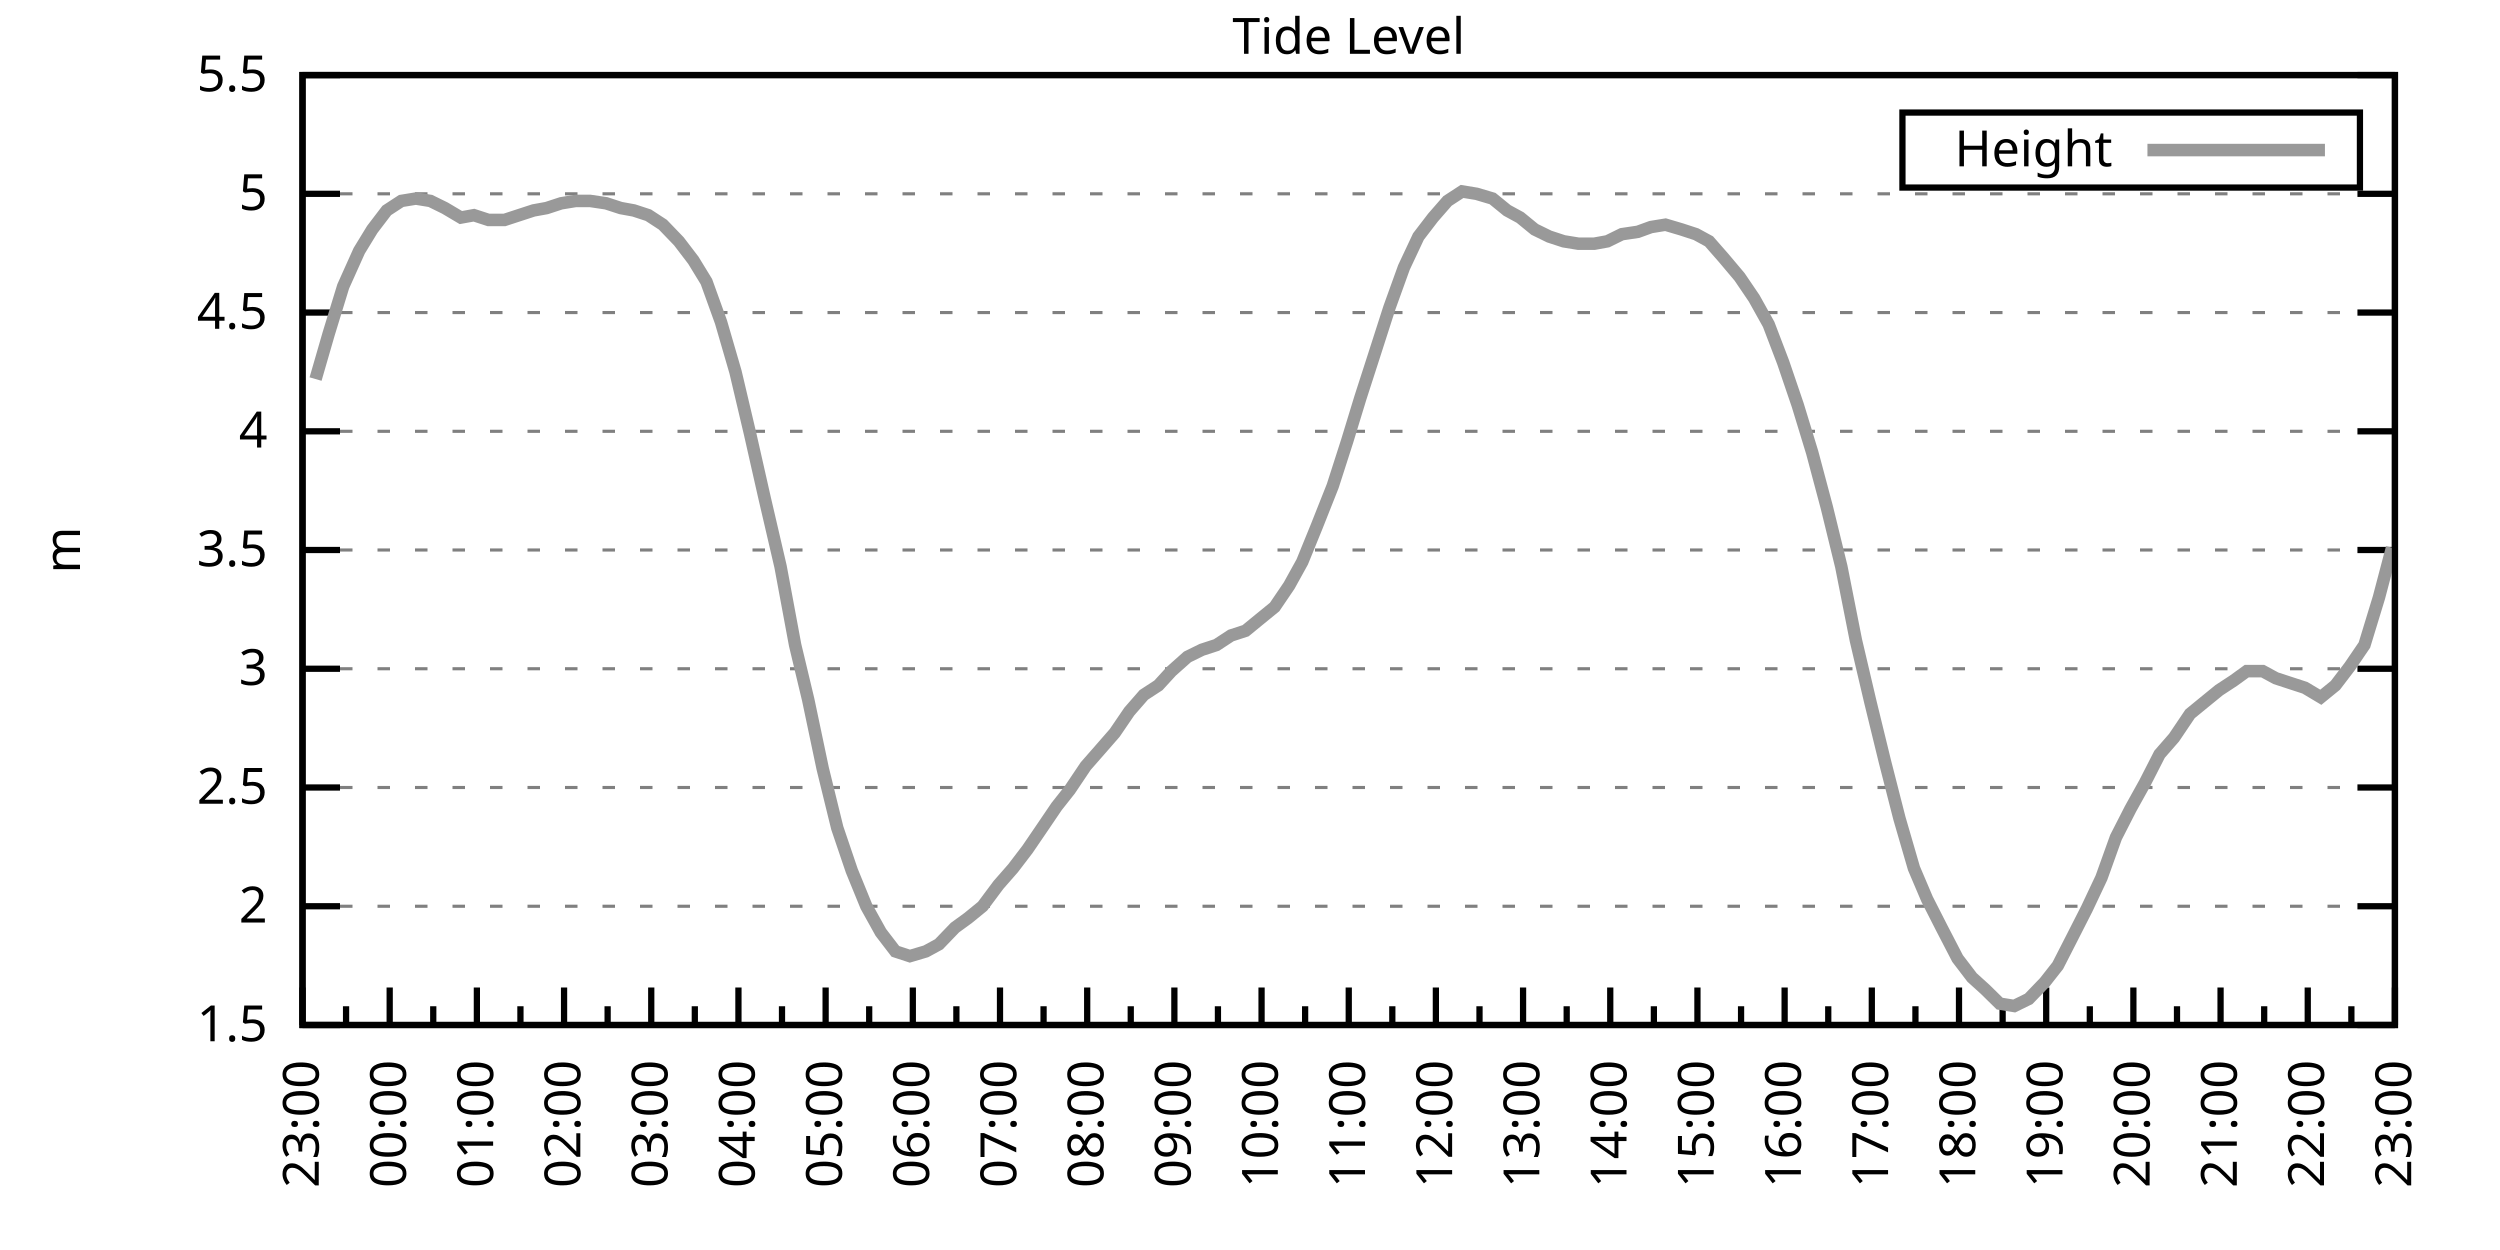
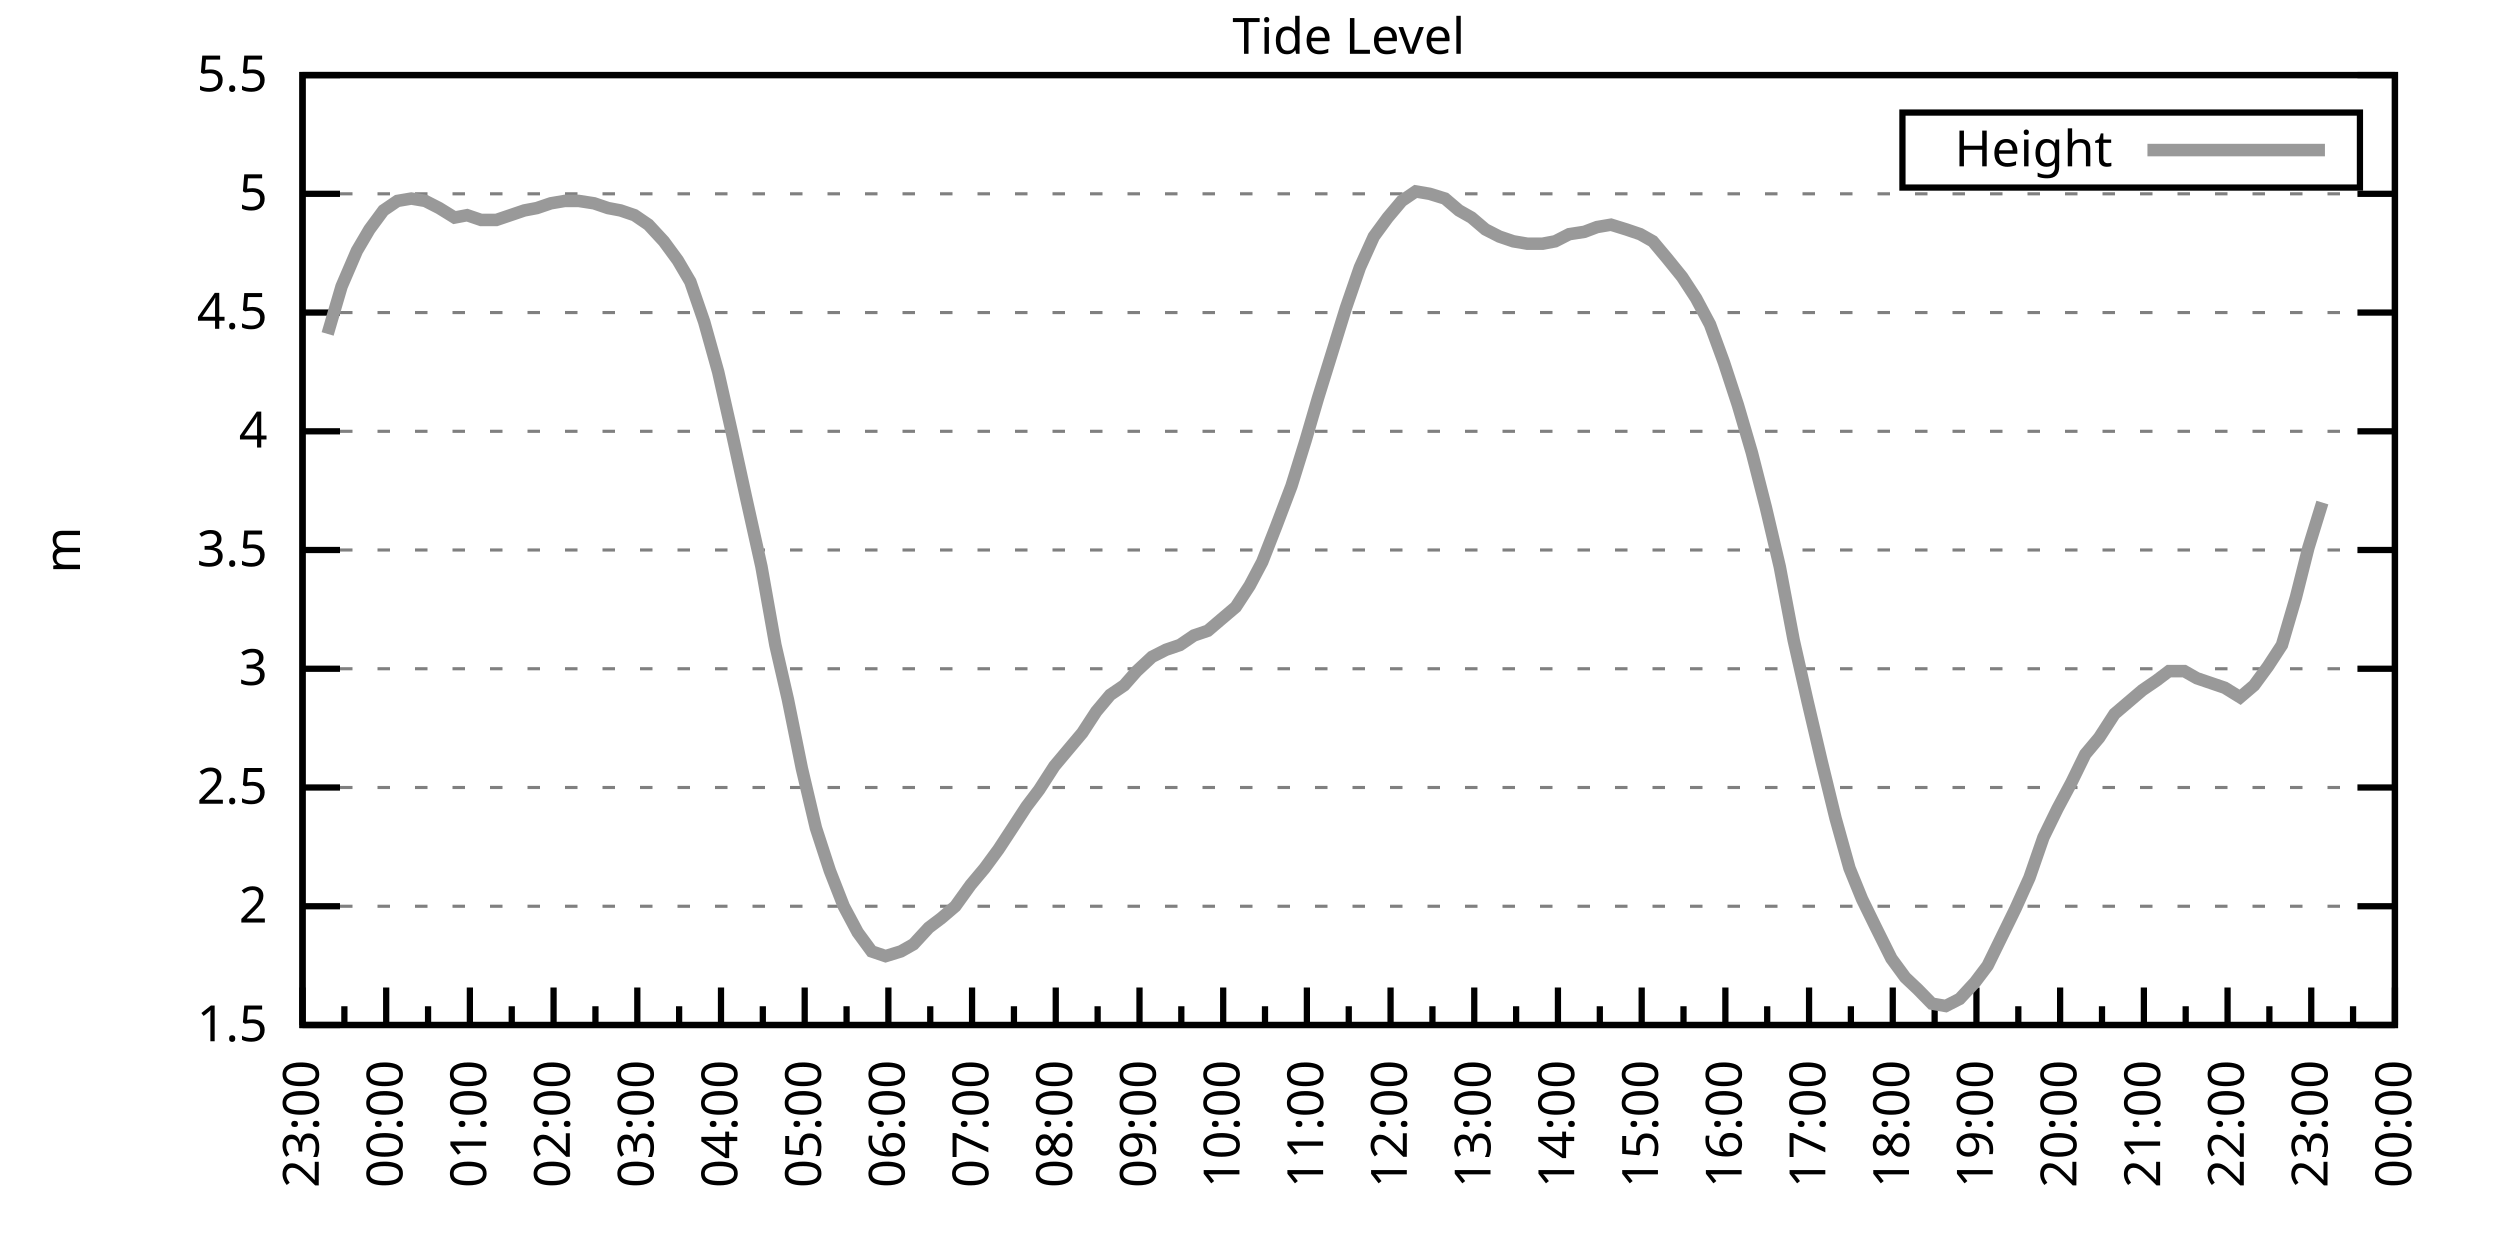
<svg xmlns="http://www.w3.org/2000/svg" xmlns:xlink="http://www.w3.org/1999/xlink" width="400" height="200" viewBox="0 0 400 200">
  <g id="gnuplot_canvas">
    <rect x="0" y="0" width="400" height="200" fill="none" />
    <defs>
      <circle id="gpDot" r="0.5" stroke-width="0.5" stroke="currentColor" />
      <path id="gpPt0" stroke-width="0.333" stroke="currentColor" d="M-1,0 h2 M0,-1 v2" />
      <path id="gpPt1" stroke-width="0.333" stroke="currentColor" d="M-1,-1 L1,1 M1,-1 L-1,1" />
      <path id="gpPt2" stroke-width="0.333" stroke="currentColor" d="M-1,0 L1,0 M0,-1 L0,1 M-1,-1 L1,1 M-1,1 L1,-1" />
      <rect id="gpPt3" stroke-width="0.333" stroke="currentColor" x="-1" y="-1" width="2" height="2" />
      <rect id="gpPt4" stroke-width="0.333" stroke="currentColor" fill="currentColor" x="-1" y="-1" width="2" height="2" />
      <circle id="gpPt5" stroke-width="0.333" stroke="currentColor" cx="0" cy="0" r="1" />
      <use xlink:href="#gpPt5" id="gpPt6" fill="currentColor" stroke="none" />
      <path id="gpPt7" stroke-width="0.333" stroke="currentColor" d="M0,-1.33 L-1.33,0.67 L1.33,0.67 z" />
      <use xlink:href="#gpPt7" id="gpPt8" fill="currentColor" stroke="none" />
      <use xlink:href="#gpPt7" id="gpPt9" stroke="currentColor" transform="rotate(180)" />
      <use xlink:href="#gpPt9" id="gpPt10" fill="currentColor" stroke="none" />
      <use xlink:href="#gpPt3" id="gpPt11" stroke="currentColor" transform="rotate(45)" />
      <use xlink:href="#gpPt11" id="gpPt12" fill="currentColor" stroke="none" />
      <path id="gpPt13" stroke-width="0.333" stroke="currentColor" d="M0,1.330 L1.265,0.411 L0.782,-1.067 L-0.782,-1.076 L-1.265,0.411 z" />
      <use xlink:href="#gpPt13" id="gpPt14" fill="currentColor" stroke="none" />
      <filter id="textbox" filterUnits="objectBoundingBox" x="0" y="0" height="1" width="1">
        <feFlood flood-color="white" flood-opacity="1" result="bgnd" />
        <feComposite in="SourceGraphic" in2="bgnd" operator="atop" />
      </filter>
      <filter id="greybox" filterUnits="objectBoundingBox" x="0" y="0" height="1" width="1">
        <feFlood flood-color="lightgrey" flood-opacity="1" result="grey" />
        <feComposite in="SourceGraphic" in2="grey" operator="atop" />
      </filter>
    </defs>
    <g fill="none" color="white" stroke="currentColor" stroke-width="1.00" stroke-linecap="butt" stroke-linejoin="miter">
</g>
    <g fill="none" color="black" stroke="currentColor" stroke-width="1.00" stroke-linecap="butt" stroke-linejoin="miter">
      <g stroke="none" shape-rendering="crispEdges">
        <polygon fill="rgb(255, 255, 255)" points="48.40,164.00 383.18,164.00 383.18,12.02 48.40,12.02 " />
      </g>
    </g>
    <g fill="none" color="black" stroke="currentColor" stroke-width="1.00" stroke-linecap="butt" stroke-linejoin="miter">
</g>
    <g fill="none" color="black" stroke="black" stroke-width="0.50" stroke-linecap="butt" stroke-linejoin="miter">
</g>
    <g fill="none" color="gray" stroke="currentColor" stroke-width="0.50" stroke-linecap="butt" stroke-linejoin="miter">
      <path stroke="gray" stroke-dasharray="2,4" class="gridline" d="M48.40,164.00 L383.19,164.00  " />
    </g>
    <g fill="none" color="gray" stroke="gray" stroke-width="1.00" stroke-linecap="butt" stroke-linejoin="miter">
</g>
    <g fill="none" color="black" stroke="currentColor" stroke-width="1.00" stroke-linecap="butt" stroke-linejoin="miter">
      <path stroke="black" d="M48.40,164.00 L54.40,164.00 M383.19,164.00 L377.19,164.00  " />
      <g transform="translate(42.80,166.60)" stroke="none" fill="black" font-family="Sans" font-size="8.00" text-anchor="end">
        <text>
          <tspan font-family="Sans"> 1.5</tspan>
        </text>
      </g>
    </g>
    <g fill="none" color="black" stroke="currentColor" stroke-width="1.00" stroke-linecap="butt" stroke-linejoin="miter">
</g>
    <g fill="none" color="black" stroke="black" stroke-width="0.50" stroke-linecap="butt" stroke-linejoin="miter">
</g>
    <g fill="none" color="gray" stroke="currentColor" stroke-width="0.50" stroke-linecap="butt" stroke-linejoin="miter">
      <path stroke="gray" stroke-dasharray="2,4" class="gridline" d="M48.40,145.00 L383.19,145.00  " />
    </g>
    <g fill="none" color="gray" stroke="gray" stroke-width="1.00" stroke-linecap="butt" stroke-linejoin="miter">
</g>
    <g fill="none" color="black" stroke="currentColor" stroke-width="1.00" stroke-linecap="butt" stroke-linejoin="miter">
      <path stroke="black" d="M48.40,145.00 L54.40,145.00 M383.19,145.00 L377.19,145.00  " />
      <g transform="translate(42.80,147.60)" stroke="none" fill="black" font-family="Sans" font-size="8.00" text-anchor="end">
        <text>
          <tspan font-family="Sans"> 2</tspan>
        </text>
      </g>
    </g>
    <g fill="none" color="black" stroke="currentColor" stroke-width="1.00" stroke-linecap="butt" stroke-linejoin="miter">
</g>
    <g fill="none" color="black" stroke="black" stroke-width="0.50" stroke-linecap="butt" stroke-linejoin="miter">
</g>
    <g fill="none" color="gray" stroke="currentColor" stroke-width="0.50" stroke-linecap="butt" stroke-linejoin="miter">
      <path stroke="gray" stroke-dasharray="2,4" class="gridline" d="M48.40,126.00 L383.19,126.00  " />
    </g>
    <g fill="none" color="gray" stroke="gray" stroke-width="1.00" stroke-linecap="butt" stroke-linejoin="miter">
</g>
    <g fill="none" color="black" stroke="currentColor" stroke-width="1.00" stroke-linecap="butt" stroke-linejoin="miter">
      <path stroke="black" d="M48.40,126.00 L54.40,126.00 M383.19,126.00 L377.19,126.00  " />
      <g transform="translate(42.80,128.60)" stroke="none" fill="black" font-family="Sans" font-size="8.00" text-anchor="end">
        <text>
          <tspan font-family="Sans"> 2.5</tspan>
        </text>
      </g>
    </g>
    <g fill="none" color="black" stroke="currentColor" stroke-width="1.00" stroke-linecap="butt" stroke-linejoin="miter">
</g>
    <g fill="none" color="black" stroke="black" stroke-width="0.50" stroke-linecap="butt" stroke-linejoin="miter">
</g>
    <g fill="none" color="gray" stroke="currentColor" stroke-width="0.50" stroke-linecap="butt" stroke-linejoin="miter">
      <path stroke="gray" stroke-dasharray="2,4" class="gridline" d="M48.40,107.00 L383.19,107.00  " />
    </g>
    <g fill="none" color="gray" stroke="gray" stroke-width="1.00" stroke-linecap="butt" stroke-linejoin="miter">
</g>
    <g fill="none" color="black" stroke="currentColor" stroke-width="1.00" stroke-linecap="butt" stroke-linejoin="miter">
      <path stroke="black" d="M48.40,107.00 L54.40,107.00 M383.19,107.00 L377.19,107.00  " />
      <g transform="translate(42.80,109.60)" stroke="none" fill="black" font-family="Sans" font-size="8.00" text-anchor="end">
        <text>
          <tspan font-family="Sans"> 3</tspan>
        </text>
      </g>
    </g>
    <g fill="none" color="black" stroke="currentColor" stroke-width="1.00" stroke-linecap="butt" stroke-linejoin="miter">
</g>
    <g fill="none" color="black" stroke="black" stroke-width="0.50" stroke-linecap="butt" stroke-linejoin="miter">
</g>
    <g fill="none" color="gray" stroke="currentColor" stroke-width="0.50" stroke-linecap="butt" stroke-linejoin="miter">
      <path stroke="gray" stroke-dasharray="2,4" class="gridline" d="M48.40,88.00 L383.19,88.00  " />
    </g>
    <g fill="none" color="gray" stroke="gray" stroke-width="1.00" stroke-linecap="butt" stroke-linejoin="miter">
</g>
    <g fill="none" color="black" stroke="currentColor" stroke-width="1.00" stroke-linecap="butt" stroke-linejoin="miter">
      <path stroke="black" d="M48.40,88.00 L54.40,88.00 M383.19,88.00 L377.19,88.00  " />
      <g transform="translate(42.80,90.60)" stroke="none" fill="black" font-family="Sans" font-size="8.00" text-anchor="end">
        <text>
          <tspan font-family="Sans"> 3.5</tspan>
        </text>
      </g>
    </g>
    <g fill="none" color="black" stroke="currentColor" stroke-width="1.00" stroke-linecap="butt" stroke-linejoin="miter">
</g>
    <g fill="none" color="black" stroke="black" stroke-width="0.50" stroke-linecap="butt" stroke-linejoin="miter">
</g>
    <g fill="none" color="gray" stroke="currentColor" stroke-width="0.50" stroke-linecap="butt" stroke-linejoin="miter">
      <path stroke="gray" stroke-dasharray="2,4" class="gridline" d="M48.40,69.01 L383.19,69.01  " />
    </g>
    <g fill="none" color="gray" stroke="gray" stroke-width="1.00" stroke-linecap="butt" stroke-linejoin="miter">
</g>
    <g fill="none" color="black" stroke="currentColor" stroke-width="1.00" stroke-linecap="butt" stroke-linejoin="miter">
      <path stroke="black" d="M48.40,69.01 L54.40,69.01 M383.19,69.01 L377.19,69.01  " />
      <g transform="translate(42.80,71.61)" stroke="none" fill="black" font-family="Sans" font-size="8.00" text-anchor="end">
        <text>
          <tspan font-family="Sans"> 4</tspan>
        </text>
      </g>
    </g>
    <g fill="none" color="black" stroke="currentColor" stroke-width="1.00" stroke-linecap="butt" stroke-linejoin="miter">
</g>
    <g fill="none" color="black" stroke="black" stroke-width="0.50" stroke-linecap="butt" stroke-linejoin="miter">
</g>
    <g fill="none" color="gray" stroke="currentColor" stroke-width="0.50" stroke-linecap="butt" stroke-linejoin="miter">
      <path stroke="gray" stroke-dasharray="2,4" class="gridline" d="M48.40,50.01 L383.19,50.01  " />
    </g>
    <g fill="none" color="gray" stroke="gray" stroke-width="1.00" stroke-linecap="butt" stroke-linejoin="miter">
</g>
    <g fill="none" color="black" stroke="currentColor" stroke-width="1.00" stroke-linecap="butt" stroke-linejoin="miter">
      <path stroke="black" d="M48.40,50.01 L54.40,50.01 M383.19,50.01 L377.19,50.01  " />
      <g transform="translate(42.80,52.61)" stroke="none" fill="black" font-family="Sans" font-size="8.00" text-anchor="end">
        <text>
          <tspan font-family="Sans"> 4.5</tspan>
        </text>
      </g>
    </g>
    <g fill="none" color="black" stroke="currentColor" stroke-width="1.00" stroke-linecap="butt" stroke-linejoin="miter">
</g>
    <g fill="none" color="black" stroke="black" stroke-width="0.50" stroke-linecap="butt" stroke-linejoin="miter">
</g>
    <g fill="none" color="gray" stroke="currentColor" stroke-width="0.50" stroke-linecap="butt" stroke-linejoin="miter">
      <path stroke="gray" stroke-dasharray="2,4" class="gridline" d="M48.40,31.01 L383.19,31.01  " />
    </g>
    <g fill="none" color="gray" stroke="gray" stroke-width="1.00" stroke-linecap="butt" stroke-linejoin="miter">
</g>
    <g fill="none" color="black" stroke="currentColor" stroke-width="1.00" stroke-linecap="butt" stroke-linejoin="miter">
      <path stroke="black" d="M48.40,31.01 L54.40,31.01 M383.19,31.01 L377.19,31.01  " />
      <g transform="translate(42.80,33.61)" stroke="none" fill="black" font-family="Sans" font-size="8.00" text-anchor="end">
        <text>
          <tspan font-family="Sans"> 5</tspan>
        </text>
      </g>
    </g>
    <g fill="none" color="black" stroke="currentColor" stroke-width="1.00" stroke-linecap="butt" stroke-linejoin="miter">
</g>
    <g fill="none" color="black" stroke="black" stroke-width="0.50" stroke-linecap="butt" stroke-linejoin="miter">
</g>
    <g fill="none" color="gray" stroke="currentColor" stroke-width="0.50" stroke-linecap="butt" stroke-linejoin="miter">
      <path stroke="gray" stroke-dasharray="2,4" class="gridline" d="M48.40,12.01 L383.19,12.01  " />
    </g>
    <g fill="none" color="gray" stroke="gray" stroke-width="1.00" stroke-linecap="butt" stroke-linejoin="miter">
</g>
    <g fill="none" color="black" stroke="currentColor" stroke-width="1.00" stroke-linecap="butt" stroke-linejoin="miter">
      <path stroke="black" d="M48.40,12.01 L54.40,12.01 M383.19,12.01 L377.19,12.01  " />
      <g transform="translate(42.80,14.61)" stroke="none" fill="black" font-family="Sans" font-size="8.00" text-anchor="end">
        <text>
          <tspan font-family="Sans"> 5.5</tspan>
        </text>
      </g>
    </g>
    <g fill="none" color="black" stroke="currentColor" stroke-width="1.00" stroke-linecap="butt" stroke-linejoin="miter">
      <path stroke="black" d="M48.40,164.00 L48.40,158.00  " />
      <g transform="translate(51.00,169.60) rotate(270)" stroke="none" fill="black" font-family="Sans" font-size="8.00" text-anchor="end">
        <text>
          <tspan font-family="Sans">23:00</tspan>
        </text>
      </g>
    </g>
    <g fill="none" color="black" stroke="currentColor" stroke-width="1.00" stroke-linecap="butt" stroke-linejoin="miter">
-       <path stroke="black" d="M55.37,164.00 L55.37,161.00 M62.35,164.00 L62.35,158.00  " />
-       <g transform="translate(64.95,169.60) rotate(270)" stroke="none" fill="black" font-family="Sans" font-size="8.00" text-anchor="end">
+       <path stroke="black" d="M55.10,164.00 L55.10,161.00 M61.79,164.00 L61.79,158.00  " />
+       <g transform="translate(64.39,169.60) rotate(270)" stroke="none" fill="black" font-family="Sans" font-size="8.00" text-anchor="end">
        <text>
          <tspan font-family="Sans">00:00</tspan>
        </text>
      </g>
    </g>
    <g fill="none" color="black" stroke="currentColor" stroke-width="1.00" stroke-linecap="butt" stroke-linejoin="miter">
-       <path stroke="black" d="M69.32,164.00 L69.32,161.00 M76.30,164.00 L76.30,158.00  " />
-       <g transform="translate(78.90,169.60) rotate(270)" stroke="none" fill="black" font-family="Sans" font-size="8.00" text-anchor="end">
+       <path stroke="black" d="M68.49,164.00 L68.49,161.00 M75.18,164.00 L75.18,158.00  " />
+       <g transform="translate(77.78,169.60) rotate(270)" stroke="none" fill="black" font-family="Sans" font-size="8.00" text-anchor="end">
        <text>
          <tspan font-family="Sans">01:00</tspan>
        </text>
      </g>
    </g>
    <g fill="none" color="black" stroke="currentColor" stroke-width="1.00" stroke-linecap="butt" stroke-linejoin="miter">
-       <path stroke="black" d="M83.27,164.00 L83.27,161.00 M90.25,164.00 L90.25,158.00  " />
-       <g transform="translate(92.85,169.60) rotate(270)" stroke="none" fill="black" font-family="Sans" font-size="8.00" text-anchor="end">
+       <path stroke="black" d="M81.88,164.00 L81.88,161.00 M88.57,164.00 L88.57,158.00  " />
+       <g transform="translate(91.17,169.60) rotate(270)" stroke="none" fill="black" font-family="Sans" font-size="8.00" text-anchor="end">
        <text>
          <tspan font-family="Sans">02:00</tspan>
        </text>
      </g>
    </g>
    <g fill="none" color="black" stroke="currentColor" stroke-width="1.00" stroke-linecap="butt" stroke-linejoin="miter">
-       <path stroke="black" d="M97.22,164.00 L97.22,161.00 M104.20,164.00 L104.20,158.00  " />
-       <g transform="translate(106.80,169.60) rotate(270)" stroke="none" fill="black" font-family="Sans" font-size="8.00" text-anchor="end">
+       <path stroke="black" d="M95.27,164.00 L95.27,161.00 M101.97,164.00 L101.97,158.00  " />
+       <g transform="translate(104.57,169.60) rotate(270)" stroke="none" fill="black" font-family="Sans" font-size="8.00" text-anchor="end">
        <text>
          <tspan font-family="Sans">03:00</tspan>
        </text>
      </g>
    </g>
    <g fill="none" color="black" stroke="currentColor" stroke-width="1.00" stroke-linecap="butt" stroke-linejoin="miter">
-       <path stroke="black" d="M111.17,164.00 L111.17,161.00 M118.15,164.00 L118.15,158.00  " />
-       <g transform="translate(120.75,169.60) rotate(270)" stroke="none" fill="black" font-family="Sans" font-size="8.00" text-anchor="end">
+       <path stroke="black" d="M108.66,164.00 L108.66,161.00 M115.36,164.00 L115.36,158.00  " />
+       <g transform="translate(117.96,169.60) rotate(270)" stroke="none" fill="black" font-family="Sans" font-size="8.00" text-anchor="end">
        <text>
          <tspan font-family="Sans">04:00</tspan>
        </text>
      </g>
    </g>
    <g fill="none" color="black" stroke="currentColor" stroke-width="1.00" stroke-linecap="butt" stroke-linejoin="miter">
-       <path stroke="black" d="M125.12,164.00 L125.12,161.00 M132.10,164.00 L132.10,158.00  " />
-       <g transform="translate(134.70,169.60) rotate(270)" stroke="none" fill="black" font-family="Sans" font-size="8.00" text-anchor="end">
+       <path stroke="black" d="M122.05,164.00 L122.05,161.00 M128.75,164.00 L128.75,158.00  " />
+       <g transform="translate(131.35,169.60) rotate(270)" stroke="none" fill="black" font-family="Sans" font-size="8.00" text-anchor="end">
        <text>
          <tspan font-family="Sans">05:00</tspan>
        </text>
      </g>
    </g>
    <g fill="none" color="black" stroke="currentColor" stroke-width="1.00" stroke-linecap="butt" stroke-linejoin="miter">
-       <path stroke="black" d="M139.07,164.00 L139.07,161.00 M146.05,164.00 L146.05,158.00  " />
-       <g transform="translate(148.65,169.60) rotate(270)" stroke="none" fill="black" font-family="Sans" font-size="8.00" text-anchor="end">
+       <path stroke="black" d="M135.45,164.00 L135.45,161.00 M142.14,164.00 L142.14,158.00  " />
+       <g transform="translate(144.74,169.60) rotate(270)" stroke="none" fill="black" font-family="Sans" font-size="8.00" text-anchor="end">
        <text>
          <tspan font-family="Sans">06:00</tspan>
        </text>
      </g>
    </g>
    <g fill="none" color="black" stroke="currentColor" stroke-width="1.00" stroke-linecap="butt" stroke-linejoin="miter">
-       <path stroke="black" d="M153.02,164.00 L153.02,161.00 M160.00,164.00 L160.00,158.00  " />
-       <g transform="translate(162.60,169.60) rotate(270)" stroke="none" fill="black" font-family="Sans" font-size="8.00" text-anchor="end">
+       <path stroke="black" d="M148.84,164.00 L148.84,161.00 M155.53,164.00 L155.53,158.00  " />
+       <g transform="translate(158.13,169.60) rotate(270)" stroke="none" fill="black" font-family="Sans" font-size="8.00" text-anchor="end">
        <text>
          <tspan font-family="Sans">07:00</tspan>
        </text>
      </g>
    </g>
    <g fill="none" color="black" stroke="currentColor" stroke-width="1.00" stroke-linecap="butt" stroke-linejoin="miter">
-       <path stroke="black" d="M166.97,164.00 L166.97,161.00 M173.95,164.00 L173.95,158.00  " />
-       <g transform="translate(176.55,169.60) rotate(270)" stroke="none" fill="black" font-family="Sans" font-size="8.00" text-anchor="end">
+       <path stroke="black" d="M162.23,164.00 L162.23,161.00 M168.92,164.00 L168.92,158.00  " />
+       <g transform="translate(171.52,169.60) rotate(270)" stroke="none" fill="black" font-family="Sans" font-size="8.00" text-anchor="end">
        <text>
          <tspan font-family="Sans">08:00</tspan>
        </text>
      </g>
    </g>
    <g fill="none" color="black" stroke="currentColor" stroke-width="1.00" stroke-linecap="butt" stroke-linejoin="miter">
-       <path stroke="black" d="M180.92,164.00 L180.92,161.00 M187.90,164.00 L187.90,158.00  " />
-       <g transform="translate(190.50,169.60) rotate(270)" stroke="none" fill="black" font-family="Sans" font-size="8.00" text-anchor="end">
+       <path stroke="black" d="M175.62,164.00 L175.62,161.00 M182.32,164.00 L182.32,158.00  " />
+       <g transform="translate(184.92,169.60) rotate(270)" stroke="none" fill="black" font-family="Sans" font-size="8.00" text-anchor="end">
        <text>
          <tspan font-family="Sans">09:00</tspan>
        </text>
      </g>
    </g>
    <g fill="none" color="black" stroke="currentColor" stroke-width="1.00" stroke-linecap="butt" stroke-linejoin="miter">
-       <path stroke="black" d="M194.87,164.00 L194.87,161.00 M201.85,164.00 L201.85,158.00  " />
-       <g transform="translate(204.45,169.60) rotate(270)" stroke="none" fill="black" font-family="Sans" font-size="8.00" text-anchor="end">
+       <path stroke="black" d="M189.01,164.00 L189.01,161.00 M195.71,164.00 L195.71,158.00  " />
+       <g transform="translate(198.31,169.60) rotate(270)" stroke="none" fill="black" font-family="Sans" font-size="8.00" text-anchor="end">
        <text>
          <tspan font-family="Sans">10:00</tspan>
        </text>
      </g>
    </g>
    <g fill="none" color="black" stroke="currentColor" stroke-width="1.00" stroke-linecap="butt" stroke-linejoin="miter">
-       <path stroke="black" d="M208.82,164.00 L208.82,161.00 M215.80,164.00 L215.80,158.00  " />
-       <g transform="translate(218.40,169.60) rotate(270)" stroke="none" fill="black" font-family="Sans" font-size="8.00" text-anchor="end">
+       <path stroke="black" d="M202.40,164.00 L202.40,161.00 M209.10,164.00 L209.10,158.00  " />
+       <g transform="translate(211.70,169.60) rotate(270)" stroke="none" fill="black" font-family="Sans" font-size="8.00" text-anchor="end">
        <text>
          <tspan font-family="Sans">11:00</tspan>
        </text>
      </g>
    </g>
    <g fill="none" color="black" stroke="currentColor" stroke-width="1.00" stroke-linecap="butt" stroke-linejoin="miter">
-       <path stroke="black" d="M222.77,164.00 L222.77,161.00 M229.74,164.00 L229.74,158.00  " />
-       <g transform="translate(232.34,169.60) rotate(270)" stroke="none" fill="black" font-family="Sans" font-size="8.00" text-anchor="end">
+       <path stroke="black" d="M215.80,164.00 L215.80,161.00 M222.49,164.00 L222.49,158.00  " />
+       <g transform="translate(225.09,169.60) rotate(270)" stroke="none" fill="black" font-family="Sans" font-size="8.00" text-anchor="end">
        <text>
          <tspan font-family="Sans">12:00</tspan>
        </text>
      </g>
    </g>
    <g fill="none" color="black" stroke="currentColor" stroke-width="1.00" stroke-linecap="butt" stroke-linejoin="miter">
-       <path stroke="black" d="M236.72,164.00 L236.72,161.00 M243.69,164.00 L243.69,158.00  " />
-       <g transform="translate(246.29,169.60) rotate(270)" stroke="none" fill="black" font-family="Sans" font-size="8.00" text-anchor="end">
+       <path stroke="black" d="M229.19,164.00 L229.19,161.00 M235.88,164.00 L235.88,158.00  " />
+       <g transform="translate(238.48,169.60) rotate(270)" stroke="none" fill="black" font-family="Sans" font-size="8.00" text-anchor="end">
        <text>
          <tspan font-family="Sans">13:00</tspan>
        </text>
      </g>
    </g>
    <g fill="none" color="black" stroke="currentColor" stroke-width="1.00" stroke-linecap="butt" stroke-linejoin="miter">
-       <path stroke="black" d="M250.67,164.00 L250.67,161.00 M257.64,164.00 L257.64,158.00  " />
-       <g transform="translate(260.24,169.60) rotate(270)" stroke="none" fill="black" font-family="Sans" font-size="8.00" text-anchor="end">
+       <path stroke="black" d="M242.58,164.00 L242.58,161.00 M249.27,164.00 L249.27,158.00  " />
+       <g transform="translate(251.87,169.60) rotate(270)" stroke="none" fill="black" font-family="Sans" font-size="8.00" text-anchor="end">
        <text>
          <tspan font-family="Sans">14:00</tspan>
        </text>
      </g>
    </g>
    <g fill="none" color="black" stroke="currentColor" stroke-width="1.00" stroke-linecap="butt" stroke-linejoin="miter">
-       <path stroke="black" d="M264.62,164.00 L264.62,161.00 M271.59,164.00 L271.59,158.00  " />
-       <g transform="translate(274.19,169.60) rotate(270)" stroke="none" fill="black" font-family="Sans" font-size="8.00" text-anchor="end">
+       <path stroke="black" d="M255.97,164.00 L255.97,161.00 M262.67,164.00 L262.67,158.00  " />
+       <g transform="translate(265.27,169.60) rotate(270)" stroke="none" fill="black" font-family="Sans" font-size="8.00" text-anchor="end">
        <text>
          <tspan font-family="Sans">15:00</tspan>
        </text>
      </g>
    </g>
    <g fill="none" color="black" stroke="currentColor" stroke-width="1.00" stroke-linecap="butt" stroke-linejoin="miter">
-       <path stroke="black" d="M278.57,164.00 L278.57,161.00 M285.54,164.00 L285.54,158.00  " />
-       <g transform="translate(288.14,169.60) rotate(270)" stroke="none" fill="black" font-family="Sans" font-size="8.00" text-anchor="end">
+       <path stroke="black" d="M269.36,164.00 L269.36,161.00 M276.06,164.00 L276.06,158.00  " />
+       <g transform="translate(278.66,169.60) rotate(270)" stroke="none" fill="black" font-family="Sans" font-size="8.00" text-anchor="end">
        <text>
          <tspan font-family="Sans">16:00</tspan>
        </text>
      </g>
    </g>
    <g fill="none" color="black" stroke="currentColor" stroke-width="1.00" stroke-linecap="butt" stroke-linejoin="miter">
-       <path stroke="black" d="M292.52,164.00 L292.52,161.00 M299.49,164.00 L299.49,158.00  " />
-       <g transform="translate(302.09,169.60) rotate(270)" stroke="none" fill="black" font-family="Sans" font-size="8.00" text-anchor="end">
+       <path stroke="black" d="M282.75,164.00 L282.75,161.00 M289.45,164.00 L289.45,158.00  " />
+       <g transform="translate(292.05,169.60) rotate(270)" stroke="none" fill="black" font-family="Sans" font-size="8.00" text-anchor="end">
        <text>
          <tspan font-family="Sans">17:00</tspan>
        </text>
      </g>
    </g>
    <g fill="none" color="black" stroke="currentColor" stroke-width="1.00" stroke-linecap="butt" stroke-linejoin="miter">
-       <path stroke="black" d="M306.47,164.00 L306.47,161.00 M313.44,164.00 L313.44,158.00  " />
-       <g transform="translate(316.04,169.60) rotate(270)" stroke="none" fill="black" font-family="Sans" font-size="8.00" text-anchor="end">
+       <path stroke="black" d="M296.14,164.00 L296.14,161.00 M302.84,164.00 L302.84,158.00  " />
+       <g transform="translate(305.44,169.60) rotate(270)" stroke="none" fill="black" font-family="Sans" font-size="8.00" text-anchor="end">
        <text>
          <tspan font-family="Sans">18:00</tspan>
        </text>
      </g>
    </g>
    <g fill="none" color="black" stroke="currentColor" stroke-width="1.00" stroke-linecap="butt" stroke-linejoin="miter">
-       <path stroke="black" d="M320.42,164.00 L320.42,161.00 M327.39,164.00 L327.39,158.00  " />
-       <g transform="translate(329.99,169.60) rotate(270)" stroke="none" fill="black" font-family="Sans" font-size="8.00" text-anchor="end">
+       <path stroke="black" d="M309.54,164.00 L309.54,161.00 M316.23,164.00 L316.23,158.00  " />
+       <g transform="translate(318.83,169.60) rotate(270)" stroke="none" fill="black" font-family="Sans" font-size="8.00" text-anchor="end">
        <text>
          <tspan font-family="Sans">19:00</tspan>
        </text>
      </g>
    </g>
    <g fill="none" color="black" stroke="currentColor" stroke-width="1.00" stroke-linecap="butt" stroke-linejoin="miter">
-       <path stroke="black" d="M334.37,164.00 L334.37,161.00 M341.34,164.00 L341.34,158.00  " />
-       <g transform="translate(343.94,169.60) rotate(270)" stroke="none" fill="black" font-family="Sans" font-size="8.00" text-anchor="end">
+       <path stroke="black" d="M322.93,164.00 L322.93,161.00 M329.62,164.00 L329.62,158.00  " />
+       <g transform="translate(332.22,169.60) rotate(270)" stroke="none" fill="black" font-family="Sans" font-size="8.00" text-anchor="end">
        <text>
          <tspan font-family="Sans">20:00</tspan>
        </text>
      </g>
    </g>
    <g fill="none" color="black" stroke="currentColor" stroke-width="1.00" stroke-linecap="butt" stroke-linejoin="miter">
-       <path stroke="black" d="M348.32,164.00 L348.32,161.00 M355.29,164.00 L355.29,158.00  " />
-       <g transform="translate(357.89,169.60) rotate(270)" stroke="none" fill="black" font-family="Sans" font-size="8.00" text-anchor="end">
+       <path stroke="black" d="M336.32,164.00 L336.32,161.00 M343.02,164.00 L343.02,158.00  " />
+       <g transform="translate(345.62,169.60) rotate(270)" stroke="none" fill="black" font-family="Sans" font-size="8.00" text-anchor="end">
        <text>
          <tspan font-family="Sans">21:00</tspan>
        </text>
      </g>
    </g>
    <g fill="none" color="black" stroke="currentColor" stroke-width="1.00" stroke-linecap="butt" stroke-linejoin="miter">
-       <path stroke="black" d="M362.27,164.00 L362.27,161.00 M369.24,164.00 L369.24,158.00  " />
-       <g transform="translate(371.84,169.60) rotate(270)" stroke="none" fill="black" font-family="Sans" font-size="8.00" text-anchor="end">
+       <path stroke="black" d="M349.71,164.00 L349.71,161.00 M356.41,164.00 L356.41,158.00  " />
+       <g transform="translate(359.01,169.60) rotate(270)" stroke="none" fill="black" font-family="Sans" font-size="8.00" text-anchor="end">
        <text>
          <tspan font-family="Sans">22:00</tspan>
        </text>
      </g>
    </g>
    <g fill="none" color="black" stroke="currentColor" stroke-width="1.00" stroke-linecap="butt" stroke-linejoin="miter">
-       <path stroke="black" d="M376.22,164.00 L376.22,161.00 M383.19,164.00 L383.19,158.00  " />
+       <path stroke="black" d="M363.10,164.00 L363.10,161.00 M369.80,164.00 L369.80,158.00  " />
+       <g transform="translate(372.40,169.60) rotate(270)" stroke="none" fill="black" font-family="Sans" font-size="8.00" text-anchor="end">
+         <text>
+           <tspan font-family="Sans">23:00</tspan>
+         </text>
+       </g>
+     </g>
+     <g fill="none" color="black" stroke="currentColor" stroke-width="1.00" stroke-linecap="butt" stroke-linejoin="miter">
+       <path stroke="black" d="M376.49,164.00 L376.49,161.00 M383.19,164.00 L383.19,158.00  " />
      <g transform="translate(385.79,169.60) rotate(270)" stroke="none" fill="black" font-family="Sans" font-size="8.00" text-anchor="end">
        <text>
-           <tspan font-family="Sans">23:00</tspan>
+           <tspan font-family="Sans">00:00</tspan>
        </text>
      </g>
    </g>
    <g fill="none" color="black" stroke="currentColor" stroke-width="1.00" stroke-linecap="butt" stroke-linejoin="miter">
</g>
    <g fill="none" color="black" stroke="currentColor" stroke-width="1.00" stroke-linecap="butt" stroke-linejoin="miter">
      <path stroke="black" d="M48.40,12.01 L48.40,164.00 L383.19,164.00 L383.19,12.01 L48.40,12.01 Z  " />
    </g>
    <g fill="none" color="black" stroke="currentColor" stroke-width="1.00" stroke-linecap="butt" stroke-linejoin="miter">
      <g transform="translate(12.80,88.01) rotate(270)" stroke="none" fill="black" font-family="Sans" font-size="8.00" text-anchor="middle">
        <text>
          <tspan font-family="Sans">m</tspan>
        </text>
      </g>
    </g>
    <g fill="none" color="black" stroke="currentColor" stroke-width="1.00" stroke-linecap="butt" stroke-linejoin="miter">
</g>
    <g fill="none" color="black" stroke="currentColor" stroke-width="1.00" stroke-linecap="butt" stroke-linejoin="miter">
      <path stroke="black" d="M304.39,30.01 L304.39,18.01 L377.59,18.01 L377.59,30.01 L304.39,30.01 Z  " />
    </g>
    <g id="Tide_level_plot_1">
      <g fill="none" color="white" stroke="black" stroke-width="2.00" stroke-linecap="butt" stroke-linejoin="miter">
</g>
      <g fill="none" color="black" stroke="currentColor" stroke-width="2.00" stroke-linecap="butt" stroke-linejoin="miter">
        <g transform="translate(337.99,26.61)" stroke="none" fill="black" font-family="Sans" font-size="8.00" text-anchor="end">
          <text>
            <tspan font-family="Sans">Height</tspan>
          </text>
        </g>
      </g>
      <g fill="none" color="black" stroke="currentColor" stroke-width="2.00" stroke-linecap="butt" stroke-linejoin="miter">
-         <path stroke="rgb(153, 153, 153)" d="M343.59,24.01 L371.99,24.01 M50.49,60.65 L52.58,53.43 L54.91,45.83 L57.47,40.13 L59.56,36.71 L61.88,33.67   L64.21,32.15 L66.53,31.77 L68.86,32.15 L71.18,33.29 L73.74,34.81 L75.83,34.43 L78.16,35.19 L80.72,35.19   L83.04,34.43 L85.37,33.67 L87.46,33.29 L89.78,32.53 L92.11,32.15 L94.43,32.15 L96.99,32.53 L99.32,33.29   L101.41,33.67 L103.73,34.43 L106.06,35.95 L108.62,38.61 L110.94,41.65 L113.03,45.07 L115.36,51.53 L117.68,59.51   L120.01,69.39 L122.33,79.65 L124.89,90.66 L127.22,103.20 L129.31,111.94 L131.63,122.96 L133.96,132.46 L136.28,139.30   L138.61,145.00 L140.93,149.18 L143.26,152.22 L145.58,152.98 L148.14,152.22 L150.23,151.08 L152.79,148.42 L154.88,146.90   L157.21,145.00 L159.76,141.58 L162.09,138.92 L164.41,135.88 L166.74,132.46 L169.06,129.04 L171.16,126.38 L173.71,122.58   L176.04,119.92 L178.36,117.26 L180.69,113.84 L183.01,111.18 L185.34,109.66 L187.43,107.38 L189.99,105.10 L192.31,103.96   L194.64,103.20 L196.96,101.68 L199.29,100.92 L201.61,99.02 L203.94,97.12 L206.26,93.70 L208.36,89.90 L210.68,84.21   L213.24,77.75 L215.56,70.53 L217.65,63.69 L219.98,56.47 L222.30,49.25 L224.63,42.79 L226.95,37.85 L229.28,34.81   L231.60,32.15 L233.93,30.63 L236.25,31.01 L238.81,31.77 L241.14,33.67 L243.23,34.81 L245.55,36.71 L247.88,37.85   L250.20,38.61 L252.53,38.99 L255.09,38.99 L257.18,38.61 L259.50,37.47 L262.06,37.09 L264.15,36.33 L266.48,35.95   L269.04,36.71 L271.36,37.47 L273.45,38.61 L275.78,41.27 L278.34,44.31 L280.66,47.73 L282.99,51.91 L285.31,57.99   L287.64,64.83 L289.96,72.43 L292.29,81.17 L294.61,90.66 L296.94,102.44 L299.26,112.32 L301.58,121.82 L303.91,130.94   L306.23,138.92 L308.33,143.86 L310.65,148.42 L313.21,153.36 L315.53,156.40 L317.63,158.30 L319.95,160.58 L322.28,160.96   L324.60,159.82 L327.16,157.16 L329.25,154.50 L331.58,149.94 L333.90,145.38 L336.23,140.44 L338.55,133.98 L340.88,129.42   L343.20,125.24 L345.53,120.68 L347.85,118.02 L350.41,114.22 L352.73,112.32 L355.06,110.42 L357.38,108.90 L359.48,107.38   L362.03,107.38 L364.13,108.52 L366.45,109.28 L368.78,110.04 L371.33,111.56 L373.66,109.66 L375.98,106.62 L378.31,103.20   L380.63,95.60 L382.73,87.63  " />
+         <path stroke="rgb(153, 153, 153)" d="M343.59,24.01 L371.99,24.01 M52.42,53.43 L54.65,45.83 L57.10,40.13 L59.11,36.71 L61.35,33.67 L63.58,32.15   L65.81,31.77 L68.04,32.15 L70.27,33.29 L72.73,34.81 L74.74,34.43 L76.97,35.19 L79.42,35.19 L81.66,34.43   L83.89,33.67 L85.90,33.29 L88.13,32.53 L90.36,32.15 L92.59,32.15 L95.05,32.53 L97.28,33.29 L99.29,33.67   L101.52,34.43 L103.75,35.95 L106.21,38.61 L108.44,41.65 L110.45,45.07 L112.68,51.53 L114.91,59.51 L117.14,69.39   L119.38,79.65 L121.83,90.66 L124.06,103.20 L126.07,111.94 L128.30,122.96 L130.54,132.46 L132.77,139.30 L135.00,145.00   L137.23,149.18 L139.46,152.22 L141.69,152.98 L144.15,152.22 L146.16,151.08 L148.61,148.42 L150.62,146.90 L152.85,145.00   L155.31,141.58 L157.54,138.92 L159.77,135.88 L162.01,132.46 L164.24,129.04 L166.25,126.38 L168.70,122.58 L170.93,119.92   L173.17,117.26 L175.40,113.84 L177.63,111.18 L179.86,109.66 L181.87,107.38 L184.32,105.10 L186.56,103.96 L188.79,103.20   L191.02,101.68 L193.25,100.92 L195.48,99.02 L197.72,97.12 L199.95,93.70 L201.96,89.90 L204.19,84.21 L206.64,77.75   L208.88,70.53 L210.88,63.69 L213.12,56.47 L215.35,49.25 L217.58,42.79 L219.81,37.85 L222.04,34.81 L224.28,32.15   L226.51,30.63 L228.74,31.01 L231.20,31.77 L233.43,33.67 L235.44,34.81 L237.67,36.71 L239.90,37.85 L242.13,38.61   L244.36,38.99 L246.82,38.99 L248.83,38.61 L251.06,37.47 L253.51,37.09 L255.52,36.33 L257.76,35.95 L260.21,36.71   L262.44,37.47 L264.45,38.61 L266.68,41.27 L269.14,44.31 L271.37,47.73 L273.60,51.91 L275.83,57.99 L278.07,64.83   L280.30,72.43 L282.53,81.17 L284.76,90.66 L286.99,102.44 L289.23,112.32 L291.46,121.82 L293.69,130.94 L295.92,138.92   L297.93,143.86 L300.16,148.42 L302.62,153.36 L304.85,156.40 L306.86,158.30 L309.09,160.58 L311.32,160.96 L313.55,159.82   L316.01,157.16 L318.02,154.50 L320.25,149.94 L322.48,145.38 L324.71,140.44 L326.95,133.98 L329.18,129.42 L331.41,125.24   L333.64,120.68 L335.87,118.02 L338.33,114.22 L340.56,112.32 L342.79,110.42 L345.02,108.90 L347.03,107.38 L349.49,107.38   L351.50,108.52 L353.73,109.28 L355.96,110.04 L358.42,111.56 L360.65,109.66 L362.88,106.62 L365.11,103.20 L367.34,95.60   L369.35,87.63 L371.58,80.41  " />
      </g>
    </g>
    <g fill="none" color="black" stroke="currentColor" stroke-width="2.00" stroke-linecap="butt" stroke-linejoin="miter">
</g>
    <g fill="none" color="black" stroke="black" stroke-width="1.00" stroke-linecap="butt" stroke-linejoin="miter">
</g>
    <g fill="none" color="black" stroke="currentColor" stroke-width="1.00" stroke-linecap="butt" stroke-linejoin="miter">
      <path stroke="black" d="M48.40,12.01 L48.40,164.00 L383.19,164.00 L383.19,12.01 L48.40,12.01 Z  " />
    </g>
    <g fill="none" color="black" stroke="currentColor" stroke-width="1.00" stroke-linecap="butt" stroke-linejoin="miter">
      <g transform="translate(215.79,8.61)" stroke="none" fill="black" font-family="Sans" font-size="8.00" text-anchor="middle">
        <text>
          <tspan font-family="Sans">Tide Level</tspan>
        </text>
      </g>
    </g>
    <g fill="none" color="black" stroke="currentColor" stroke-width="1.00" stroke-linecap="butt" stroke-linejoin="miter">
</g>
  </g>
</svg>
